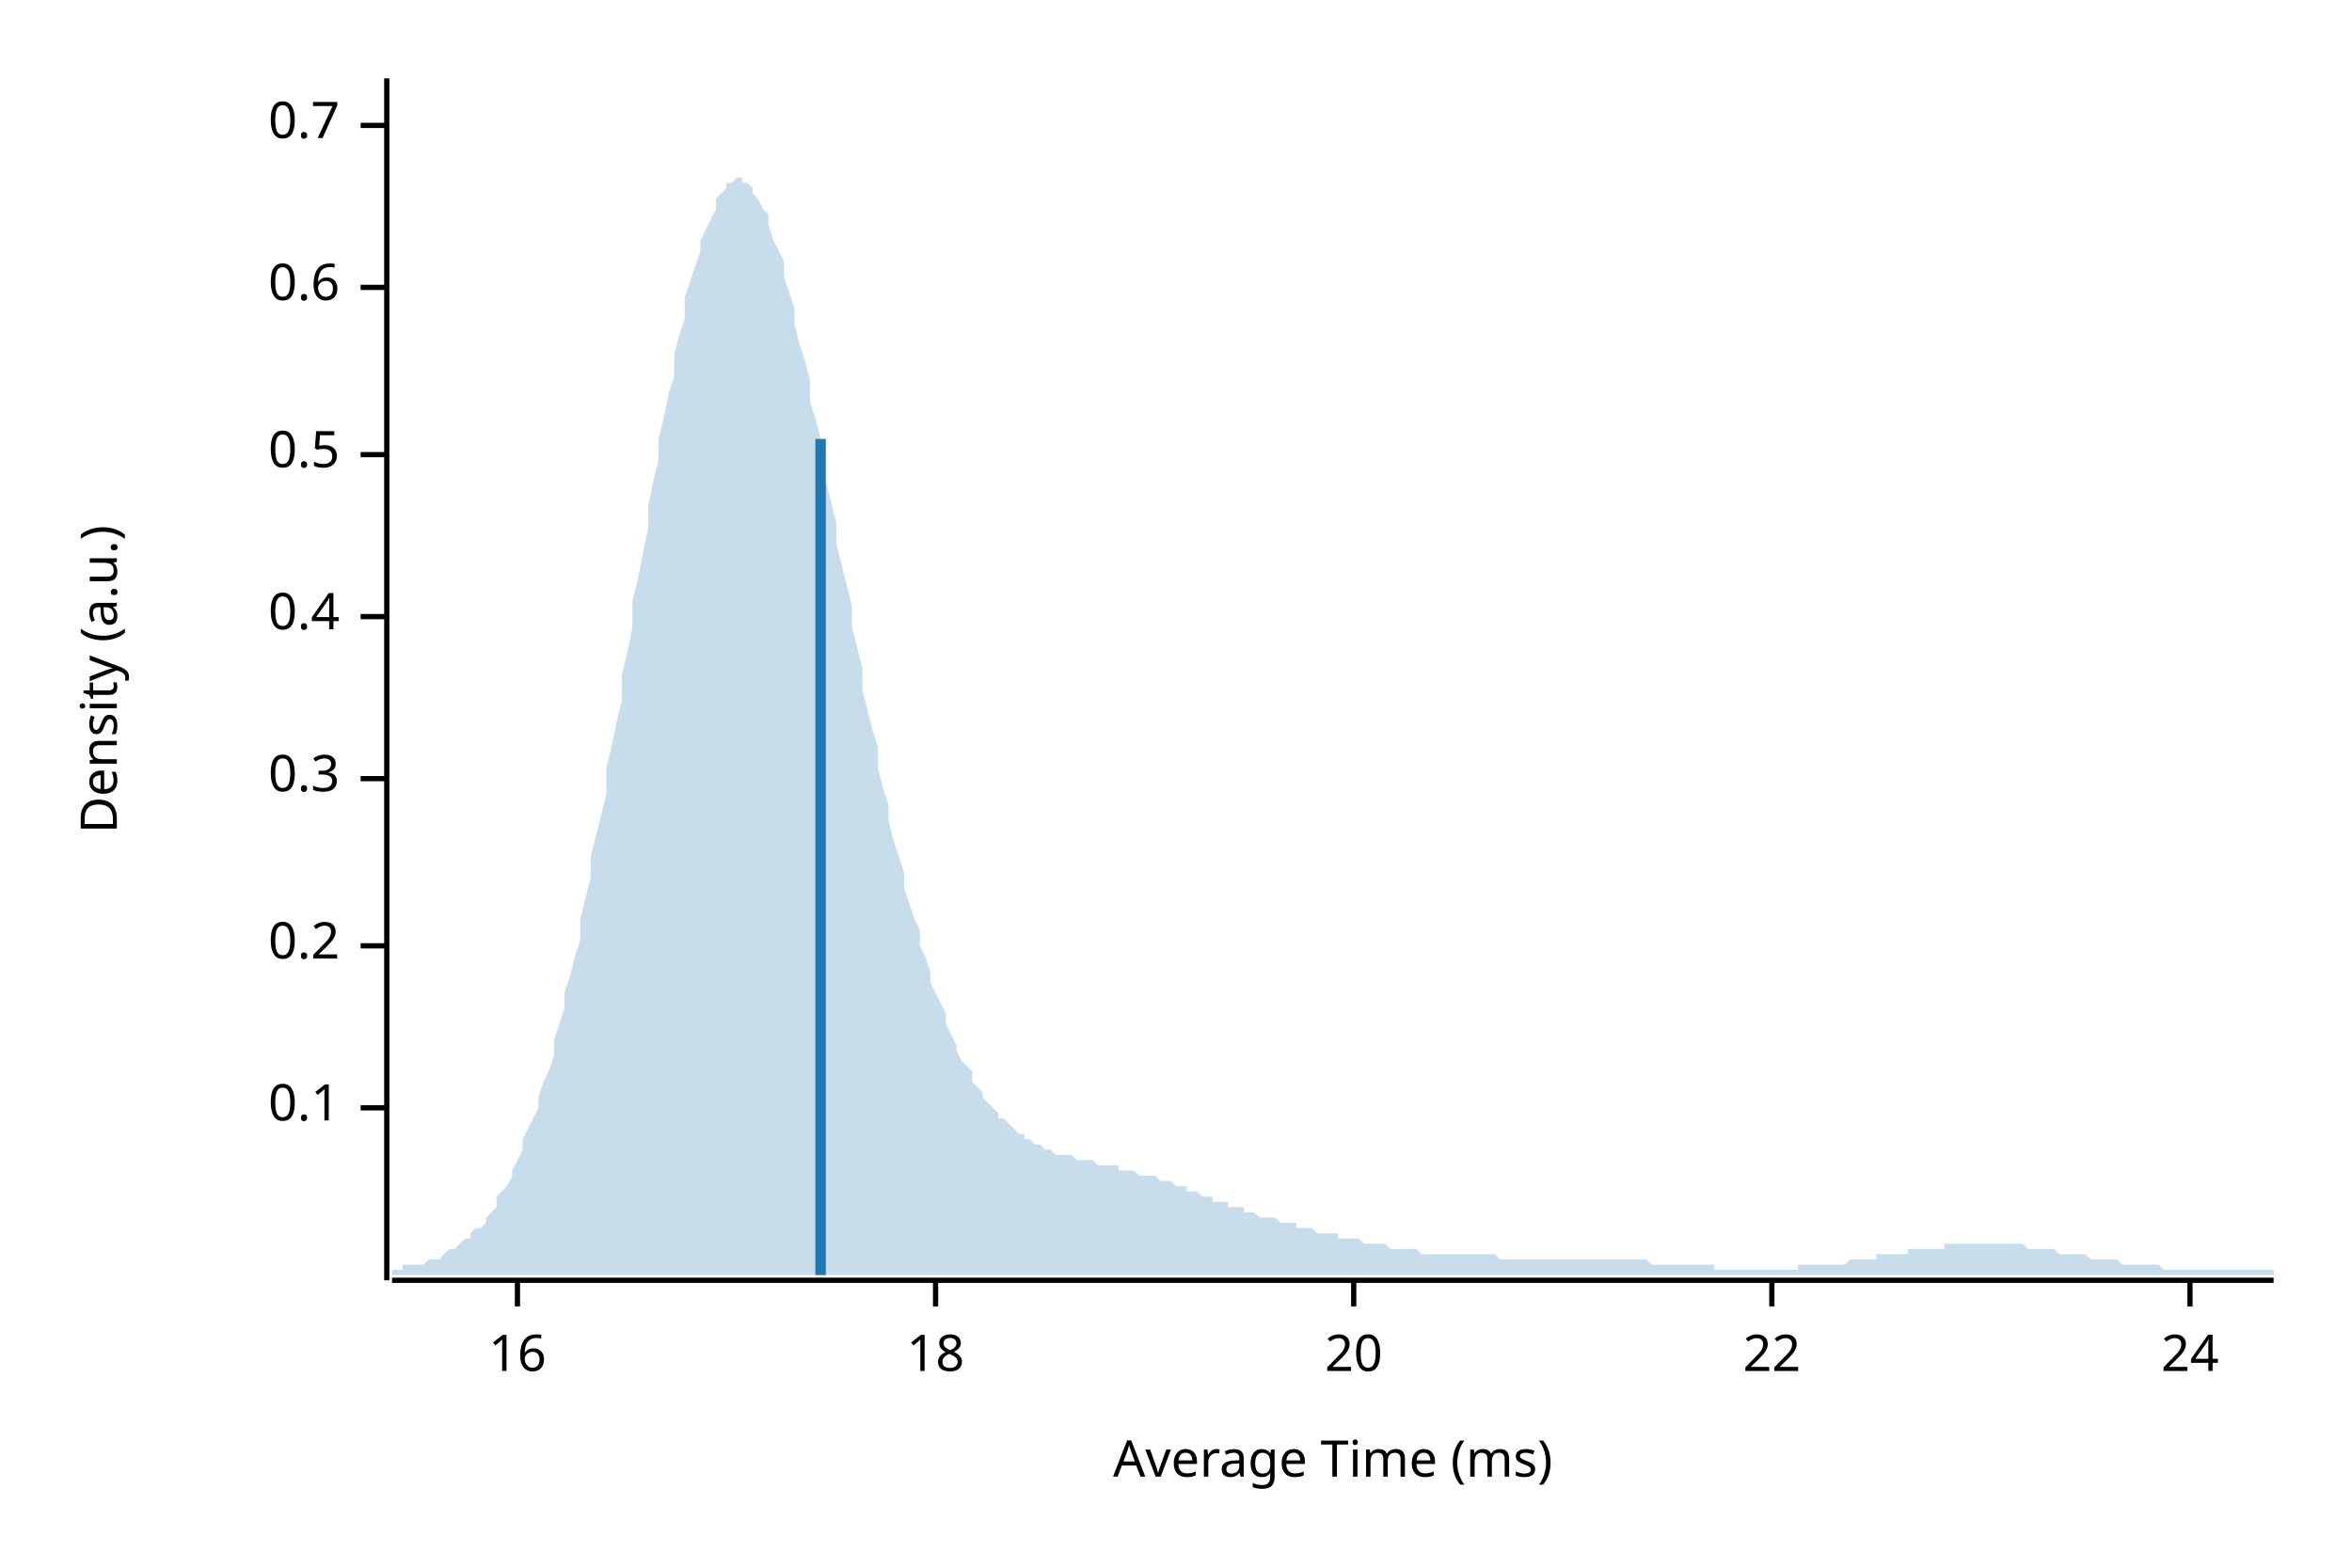
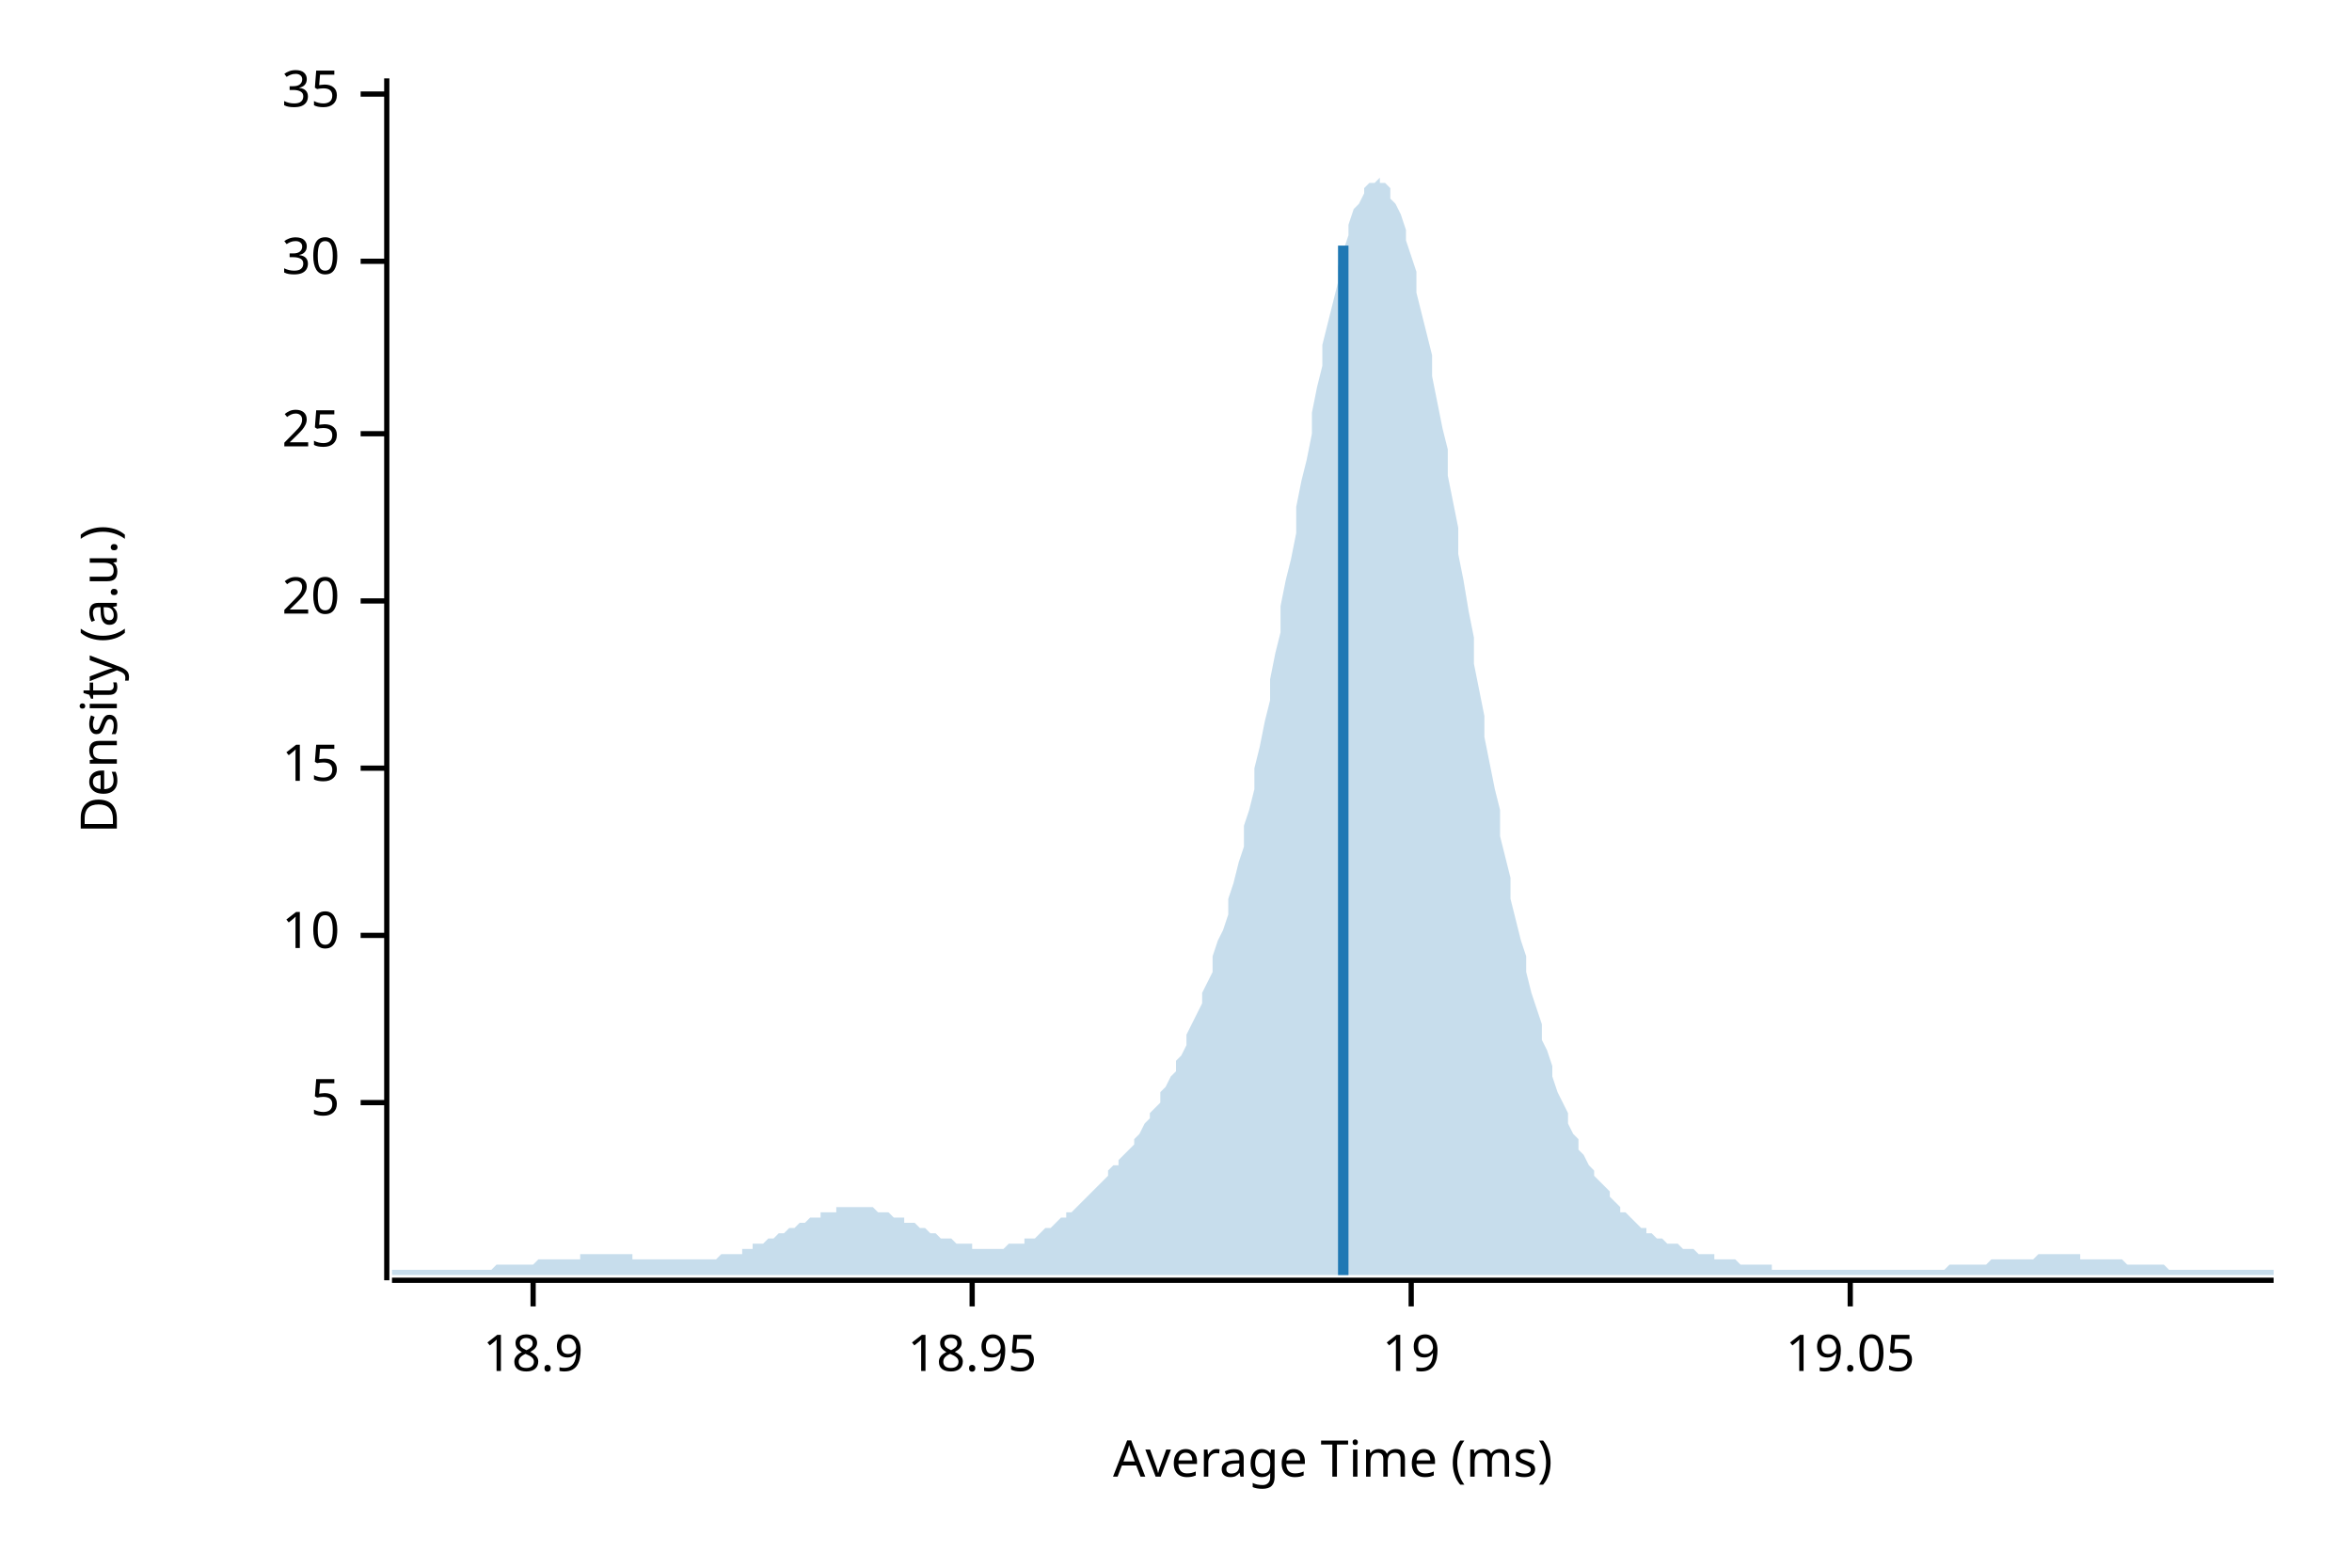
<svg xmlns="http://www.w3.org/2000/svg" width="450" height="300" viewBox="0 0 450 300">
  <text x="15" y="130" dy="0.76em" text-anchor="middle" font-family="sans-serif" font-size="9.677" opacity="1" fill="#000000" transform="rotate(270, 15, 130)">
Density (a.u.)
</text>
  <text x="255" y="285" dy="-0.5ex" text-anchor="middle" font-family="sans-serif" font-size="9.677" opacity="1" fill="#000000">
Average Time (ms)
</text>
  <polyline fill="none" opacity="1" stroke="#000000" stroke-width="1" points="74,15 74,245 " />
-   <text x="65" y="212" dy="0.5ex" text-anchor="end" font-family="sans-serif" font-size="9.677" opacity="1" fill="#000000">
- 0.1
+   <text x="65" y="211" dy="0.5ex" text-anchor="end" font-family="sans-serif" font-size="9.677" opacity="1" fill="#000000">
+ 5
</text>
-   <polyline fill="none" opacity="1" stroke="#000000" stroke-width="1" points="69,212 74,212 " />
-   <text x="65" y="181" dy="0.5ex" text-anchor="end" font-family="sans-serif" font-size="9.677" opacity="1" fill="#000000">
- 0.2
+   <polyline fill="none" opacity="1" stroke="#000000" stroke-width="1" points="69,211 74,211 " />
+   <text x="65" y="179" dy="0.5ex" text-anchor="end" font-family="sans-serif" font-size="9.677" opacity="1" fill="#000000">
+ 10
</text>
-   <polyline fill="none" opacity="1" stroke="#000000" stroke-width="1" points="69,181 74,181 " />
-   <text x="65" y="149" dy="0.5ex" text-anchor="end" font-family="sans-serif" font-size="9.677" opacity="1" fill="#000000">
- 0.3
+   <polyline fill="none" opacity="1" stroke="#000000" stroke-width="1" points="69,179 74,179 " />
+   <text x="65" y="147" dy="0.5ex" text-anchor="end" font-family="sans-serif" font-size="9.677" opacity="1" fill="#000000">
+ 15
</text>
-   <polyline fill="none" opacity="1" stroke="#000000" stroke-width="1" points="69,149 74,149 " />
-   <text x="65" y="118" dy="0.5ex" text-anchor="end" font-family="sans-serif" font-size="9.677" opacity="1" fill="#000000">
- 0.4
- </text>
-   <polyline fill="none" opacity="1" stroke="#000000" stroke-width="1" points="69,118 74,118 " />
-   <text x="65" y="87" dy="0.5ex" text-anchor="end" font-family="sans-serif" font-size="9.677" opacity="1" fill="#000000">
- 0.5
- </text>
-   <polyline fill="none" opacity="1" stroke="#000000" stroke-width="1" points="69,87 74,87 " />
-   <text x="65" y="55" dy="0.5ex" text-anchor="end" font-family="sans-serif" font-size="9.677" opacity="1" fill="#000000">
- 0.6
- </text>
-   <polyline fill="none" opacity="1" stroke="#000000" stroke-width="1" points="69,55 74,55 " />
-   <text x="65" y="24" dy="0.5ex" text-anchor="end" font-family="sans-serif" font-size="9.677" opacity="1" fill="#000000">
- 0.7
- </text>
-   <polyline fill="none" opacity="1" stroke="#000000" stroke-width="1" points="69,24 74,24 " />
-   <polyline fill="none" opacity="1" stroke="#000000" stroke-width="1" points="75,245 435,245 " />
-   <text x="99" y="255" dy="0.76em" text-anchor="middle" font-family="sans-serif" font-size="9.677" opacity="1" fill="#000000">
- 16
- </text>
-   <polyline fill="none" opacity="1" stroke="#000000" stroke-width="1" points="99,245 99,250 " />
-   <text x="179" y="255" dy="0.76em" text-anchor="middle" font-family="sans-serif" font-size="9.677" opacity="1" fill="#000000">
- 18
- </text>
-   <polyline fill="none" opacity="1" stroke="#000000" stroke-width="1" points="179,245 179,250 " />
-   <text x="259" y="255" dy="0.76em" text-anchor="middle" font-family="sans-serif" font-size="9.677" opacity="1" fill="#000000">
+   <polyline fill="none" opacity="1" stroke="#000000" stroke-width="1" points="69,147 74,147 " />
+   <text x="65" y="115" dy="0.5ex" text-anchor="end" font-family="sans-serif" font-size="9.677" opacity="1" fill="#000000">
20
</text>
-   <polyline fill="none" opacity="1" stroke="#000000" stroke-width="1" points="259,245 259,250 " />
-   <text x="339" y="255" dy="0.76em" text-anchor="middle" font-family="sans-serif" font-size="9.677" opacity="1" fill="#000000">
- 22
+   <polyline fill="none" opacity="1" stroke="#000000" stroke-width="1" points="69,115 74,115 " />
+   <text x="65" y="83" dy="0.5ex" text-anchor="end" font-family="sans-serif" font-size="9.677" opacity="1" fill="#000000">
+ 25
</text>
-   <polyline fill="none" opacity="1" stroke="#000000" stroke-width="1" points="339,245 339,250 " />
-   <text x="419" y="255" dy="0.76em" text-anchor="middle" font-family="sans-serif" font-size="9.677" opacity="1" fill="#000000">
- 24
+   <polyline fill="none" opacity="1" stroke="#000000" stroke-width="1" points="69,83 74,83 " />
+   <text x="65" y="50" dy="0.5ex" text-anchor="end" font-family="sans-serif" font-size="9.677" opacity="1" fill="#000000">
+ 30
</text>
-   <polyline fill="none" opacity="1" stroke="#000000" stroke-width="1" points="419,245 419,250 " />
-   <polygon opacity="0.25" fill="#1F78B4" points="75,243 75,243 76,243 77,243 77,242 78,242 79,242 80,242 80,242 81,242 82,241 82,241 83,241 84,241 85,240 85,240 86,239 87,239 87,239 88,238 89,237 90,237 90,236 91,235 92,235 93,234 93,233 94,232 95,231 95,229 96,228 97,227 98,225 98,224 99,222 100,220 100,218 101,216 102,214 103,212 103,210 104,207 105,205 106,202 106,199 107,196 108,193 108,190 109,187 110,183 111,180 111,176 112,172 113,168 113,164 114,160 115,156 116,152 116,147 117,143 118,138 119,134 119,129 120,125 121,120 121,115 122,111 123,106 124,101 124,97 125,92 126,88 126,84 127,80 128,75 129,72 129,68 130,64 131,61 131,57 132,54 133,51 134,48 134,46 135,44 136,42 137,40 137,38 138,37 139,36 139,35 140,35 141,34 142,34 142,35 143,35 144,36 144,37 145,38 146,40 147,41 147,43 148,46 149,48 150,50 150,53 151,56 152,59 152,62 153,66 154,69 155,73 155,77 156,80 157,84 157,88 158,92 159,96 160,100 160,104 161,108 162,112 163,116 163,120 164,124 165,128 165,132 166,136 167,140 168,143 168,147 169,151 170,154 170,157 171,161 172,164 173,167 173,170 174,173 175,176 176,178 176,181 177,183 178,186 178,188 179,190 180,192 181,194 181,196 182,198 183,200 183,201 184,203 185,204 186,205 186,207 187,208 188,209 188,210 189,211 190,212 191,213 191,214 192,214 193,215 194,216 194,216 195,217 196,217 196,218 197,218 198,219 199,219 199,219 200,220 201,220 201,220 202,221 203,221 204,221 204,221 205,221 206,222 207,222 207,222 208,222 209,222 209,222 210,223 211,223 212,223 212,223 213,223 214,223 214,224 215,224 216,224 217,224 217,224 218,225 219,225 220,225 220,225 221,225 222,226 222,226 223,226 224,226 225,227 225,227 226,227 227,227 227,228 228,228 229,228 230,229 230,229 231,229 232,229 232,230 233,230 234,230 235,230 235,231 236,231 237,231 238,231 238,232 239,232 240,232 240,232 241,233 242,233 243,233 243,233 244,233 245,234 245,234 246,234 247,234 248,234 248,235 249,235 250,235 251,235 251,235 252,236 253,236 253,236 254,236 255,236 256,236 256,237 257,237 258,237 258,237 259,237 260,237 261,238 261,238 262,238 263,238 264,238 264,238 265,238 266,239 266,239 267,239 268,239 269,239 269,239 270,239 271,239 271,239 272,240 273,240 274,240 274,240 275,240 276,240 277,240 277,240 278,240 279,240 279,240 280,240 281,240 282,240 282,240 283,240 284,240 284,240 285,240 286,240 287,241 287,241 288,241 289,241 289,241 290,241 291,241 292,241 292,241 293,241 294,241 295,241 295,241 296,241 297,241 297,241 298,241 299,241 300,241 300,241 301,241 302,241 302,241 303,241 304,241 305,241 305,241 306,241 307,241 308,241 308,241 309,241 310,241 310,241 311,241 312,241 313,241 313,241 314,241 315,241 315,241 316,242 317,242 318,242 318,242 319,242 320,242 321,242 321,242 322,242 323,242 323,242 324,242 325,242 326,242 326,242 327,242 328,242 328,243 329,243 330,243 331,243 331,243 332,243 333,243 333,243 334,243 335,243 336,243 336,243 337,243 338,243 339,243 339,243 340,243 341,243 341,243 342,243 343,243 344,243 344,242 345,242 346,242 346,242 347,242 348,242 349,242 349,242 350,242 351,242 352,242 352,242 353,242 354,241 354,241 355,241 356,241 357,241 357,241 358,241 359,241 359,240 360,240 361,240 362,240 362,240 363,240 364,240 365,240 365,239 366,239 367,239 367,239 368,239 369,239 370,239 370,239 371,239 372,239 372,238 373,238 374,238 375,238 375,238 376,238 377,238 378,238 378,238 379,238 380,238 380,238 381,238 382,238 383,238 383,238 384,238 385,238 385,238 386,238 387,238 388,239 388,239 389,239 390,239 390,239 391,239 392,239 393,239 393,239 394,240 395,240 396,240 396,240 397,240 398,240 398,240 399,240 400,241 401,241 401,241 402,241 403,241 403,241 404,241 405,241 406,242 406,242 407,242 408,242 409,242 409,242 410,242 411,242 411,242 412,242 413,242 414,243 414,243 415,243 416,243 416,243 417,243 418,243 419,243 419,243 420,243 421,243 422,243 422,243 423,243 424,243 424,243 425,243 426,243 427,243 427,243 428,243 429,243 429,243 430,243 431,243 432,243 432,243 433,243 434,243 435,243 435,244 75,244 " />
-   <polyline fill="none" opacity="1" stroke="#1F78B4" stroke-width="2" points="157,244 157,84 " />
+   <polyline fill="none" opacity="1" stroke="#000000" stroke-width="1" points="69,50 74,50 " />
+   <text x="65" y="18" dy="0.5ex" text-anchor="end" font-family="sans-serif" font-size="9.677" opacity="1" fill="#000000">
+ 35
+ </text>
+   <polyline fill="none" opacity="1" stroke="#000000" stroke-width="1" points="69,18 74,18 " />
+   <polyline fill="none" opacity="1" stroke="#000000" stroke-width="1" points="75,245 435,245 " />
+   <text x="102" y="255" dy="0.76em" text-anchor="middle" font-family="sans-serif" font-size="9.677" opacity="1" fill="#000000">
+ 18.9
+ </text>
+   <polyline fill="none" opacity="1" stroke="#000000" stroke-width="1" points="102,245 102,250 " />
+   <text x="186" y="255" dy="0.76em" text-anchor="middle" font-family="sans-serif" font-size="9.677" opacity="1" fill="#000000">
+ 18.95
+ </text>
+   <polyline fill="none" opacity="1" stroke="#000000" stroke-width="1" points="186,245 186,250 " />
+   <text x="270" y="255" dy="0.76em" text-anchor="middle" font-family="sans-serif" font-size="9.677" opacity="1" fill="#000000">
+ 19
+ </text>
+   <polyline fill="none" opacity="1" stroke="#000000" stroke-width="1" points="270,245 270,250 " />
+   <text x="354" y="255" dy="0.76em" text-anchor="middle" font-family="sans-serif" font-size="9.677" opacity="1" fill="#000000">
+ 19.05
+ </text>
+   <polyline fill="none" opacity="1" stroke="#000000" stroke-width="1" points="354,245 354,250 " />
+   <polygon opacity="0.25" fill="#1F78B4" points="75,243 75,243 76,243 77,243 77,243 78,243 79,243 80,243 80,243 81,243 82,243 82,243 83,243 84,243 85,243 85,243 86,243 87,243 87,243 88,243 89,243 90,243 90,243 91,243 92,243 93,243 93,243 94,243 95,242 95,242 96,242 97,242 98,242 98,242 99,242 100,242 100,242 101,242 102,242 103,241 103,241 104,241 105,241 106,241 106,241 107,241 108,241 108,241 109,241 110,241 111,241 111,240 112,240 113,240 113,240 114,240 115,240 116,240 116,240 117,240 118,240 119,240 119,240 120,240 121,240 121,241 122,241 123,241 124,241 124,241 125,241 126,241 126,241 127,241 128,241 129,241 129,241 130,241 131,241 131,241 132,241 133,241 134,241 134,241 135,241 136,241 137,241 137,241 138,240 139,240 139,240 140,240 141,240 142,240 142,239 143,239 144,239 144,238 145,238 146,238 147,237 147,237 148,237 149,236 150,236 150,236 151,235 152,235 152,235 153,234 154,234 155,233 155,233 156,233 157,233 157,232 158,232 159,232 160,232 160,231 161,231 162,231 163,231 163,231 164,231 165,231 165,231 166,231 167,231 168,232 168,232 169,232 170,232 170,232 171,233 172,233 173,233 173,234 174,234 175,234 176,235 176,235 177,235 178,236 178,236 179,236 180,237 181,237 181,237 182,237 183,238 183,238 184,238 185,238 186,238 186,239 187,239 188,239 188,239 189,239 190,239 191,239 191,239 192,239 193,238 194,238 194,238 195,238 196,238 196,237 197,237 198,237 199,236 199,236 200,235 201,235 201,235 202,234 203,233 204,233 204,232 205,232 206,231 207,230 207,230 208,229 209,228 209,228 210,227 211,226 212,225 212,224 213,223 214,223 214,222 215,221 216,220 217,219 217,218 218,217 219,215 220,214 220,213 221,212 222,211 222,209 223,208 224,206 225,205 225,203 226,202 227,200 227,198 228,196 229,194 230,192 230,190 231,188 232,186 232,183 233,180 234,178 235,175 235,172 236,169 237,165 238,162 238,158 239,155 240,151 240,147 241,143 242,138 243,134 243,130 244,125 245,121 245,116 246,111 247,107 248,102 248,97 249,92 250,88 251,83 251,79 252,74 253,70 253,66 254,62 255,58 256,54 256,51 257,48 258,45 258,43 259,40 260,39 261,37 261,36 262,35 263,35 264,34 264,35 265,35 266,36 266,38 267,39 268,41 269,44 269,46 270,49 271,52 271,56 272,60 273,64 274,68 274,72 275,77 276,82 277,86 277,91 278,96 279,101 279,106 280,111 281,117 282,122 282,127 283,132 284,137 284,141 285,146 286,151 287,155 287,160 288,164 289,168 289,172 290,176 291,180 292,183 292,186 293,190 294,193 295,196 295,199 296,201 297,204 297,206 298,209 299,211 300,213 300,215 301,217 302,218 302,220 303,221 304,223 305,224 305,225 306,226 307,227 308,228 308,229 309,230 310,231 310,232 311,232 312,233 313,234 313,234 314,235 315,235 315,236 316,236 317,237 318,237 318,237 319,238 320,238 321,238 321,238 322,239 323,239 323,239 324,239 325,240 326,240 326,240 327,240 328,240 328,241 329,241 330,241 331,241 331,241 332,241 333,242 333,242 334,242 335,242 336,242 336,242 337,242 338,242 339,242 339,243 340,243 341,243 341,243 342,243 343,243 344,243 344,243 345,243 346,243 346,243 347,243 348,243 349,243 349,243 350,243 351,243 352,243 352,243 353,243 354,243 354,243 355,243 356,243 357,243 357,243 358,243 359,243 359,243 360,243 361,243 362,243 362,243 363,243 364,243 365,243 365,243 366,243 367,243 367,243 368,243 369,243 370,243 370,243 371,243 372,243 372,243 373,242 374,242 375,242 375,242 376,242 377,242 378,242 378,242 379,242 380,242 380,242 381,241 382,241 383,241 383,241 384,241 385,241 385,241 386,241 387,241 388,241 388,241 389,241 390,240 390,240 391,240 392,240 393,240 393,240 394,240 395,240 396,240 396,240 397,240 398,240 398,241 399,241 400,241 401,241 401,241 402,241 403,241 403,241 404,241 405,241 406,241 406,241 407,242 408,242 409,242 409,242 410,242 411,242 411,242 412,242 413,242 414,242 414,242 415,243 416,243 416,243 417,243 418,243 419,243 419,243 420,243 421,243 422,243 422,243 423,243 424,243 424,243 425,243 426,243 427,243 427,243 428,243 429,243 429,243 430,243 431,243 432,243 432,243 433,243 434,243 435,243 435,244 75,244 " />
+   <polyline fill="none" opacity="1" stroke="#1F78B4" stroke-width="2" points="257,244 257,47 " />
</svg>
